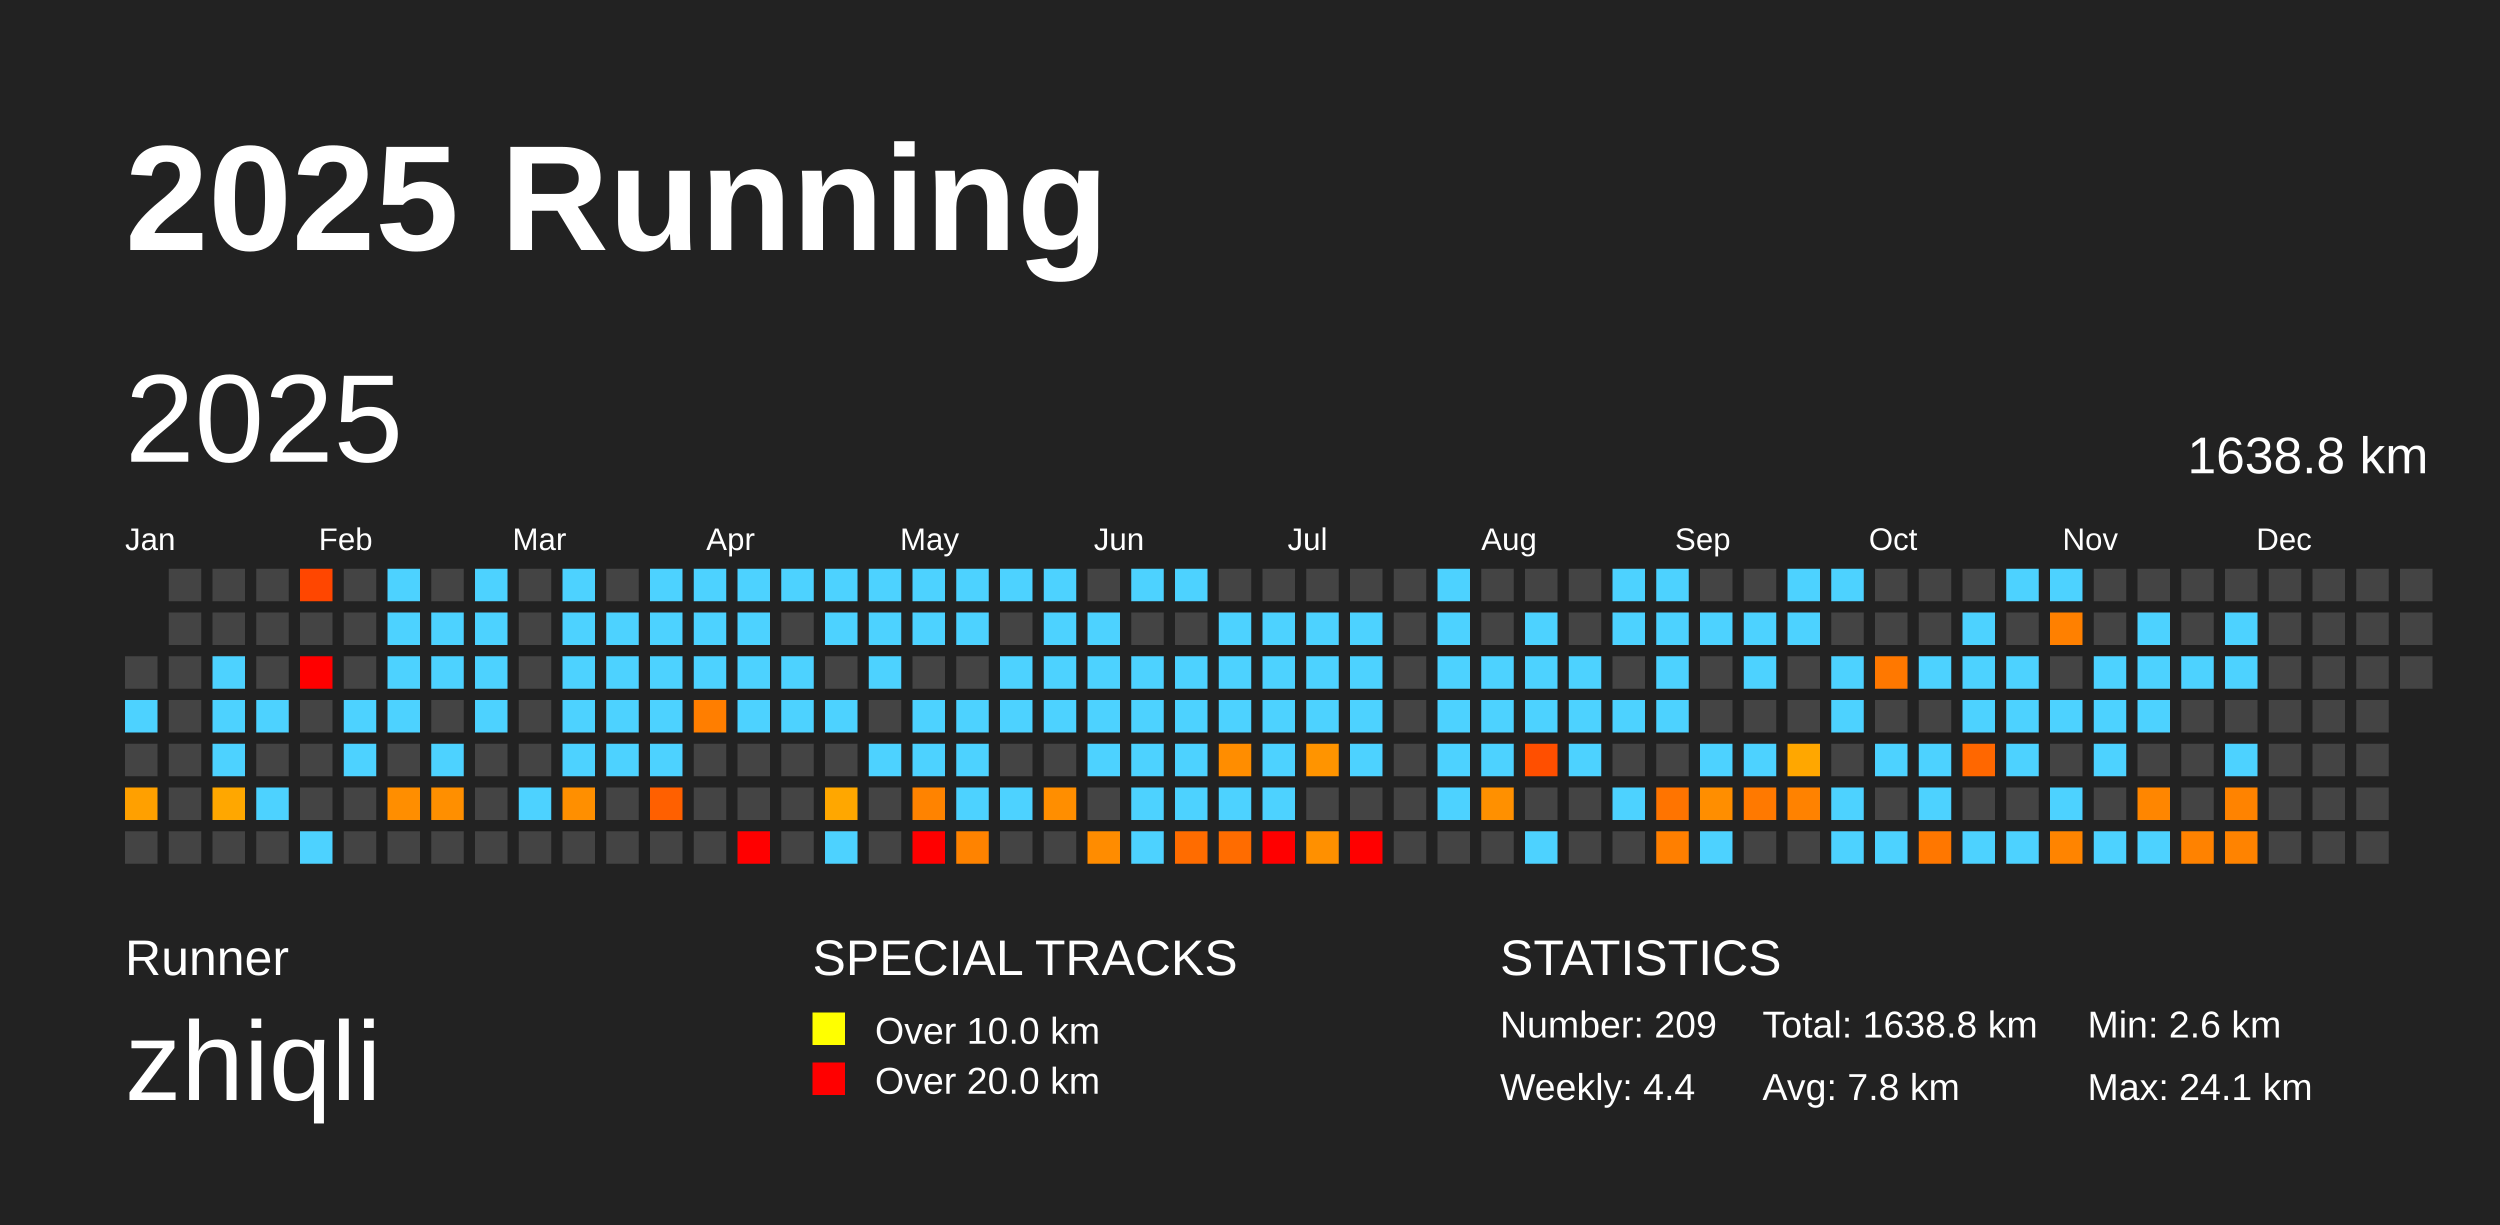
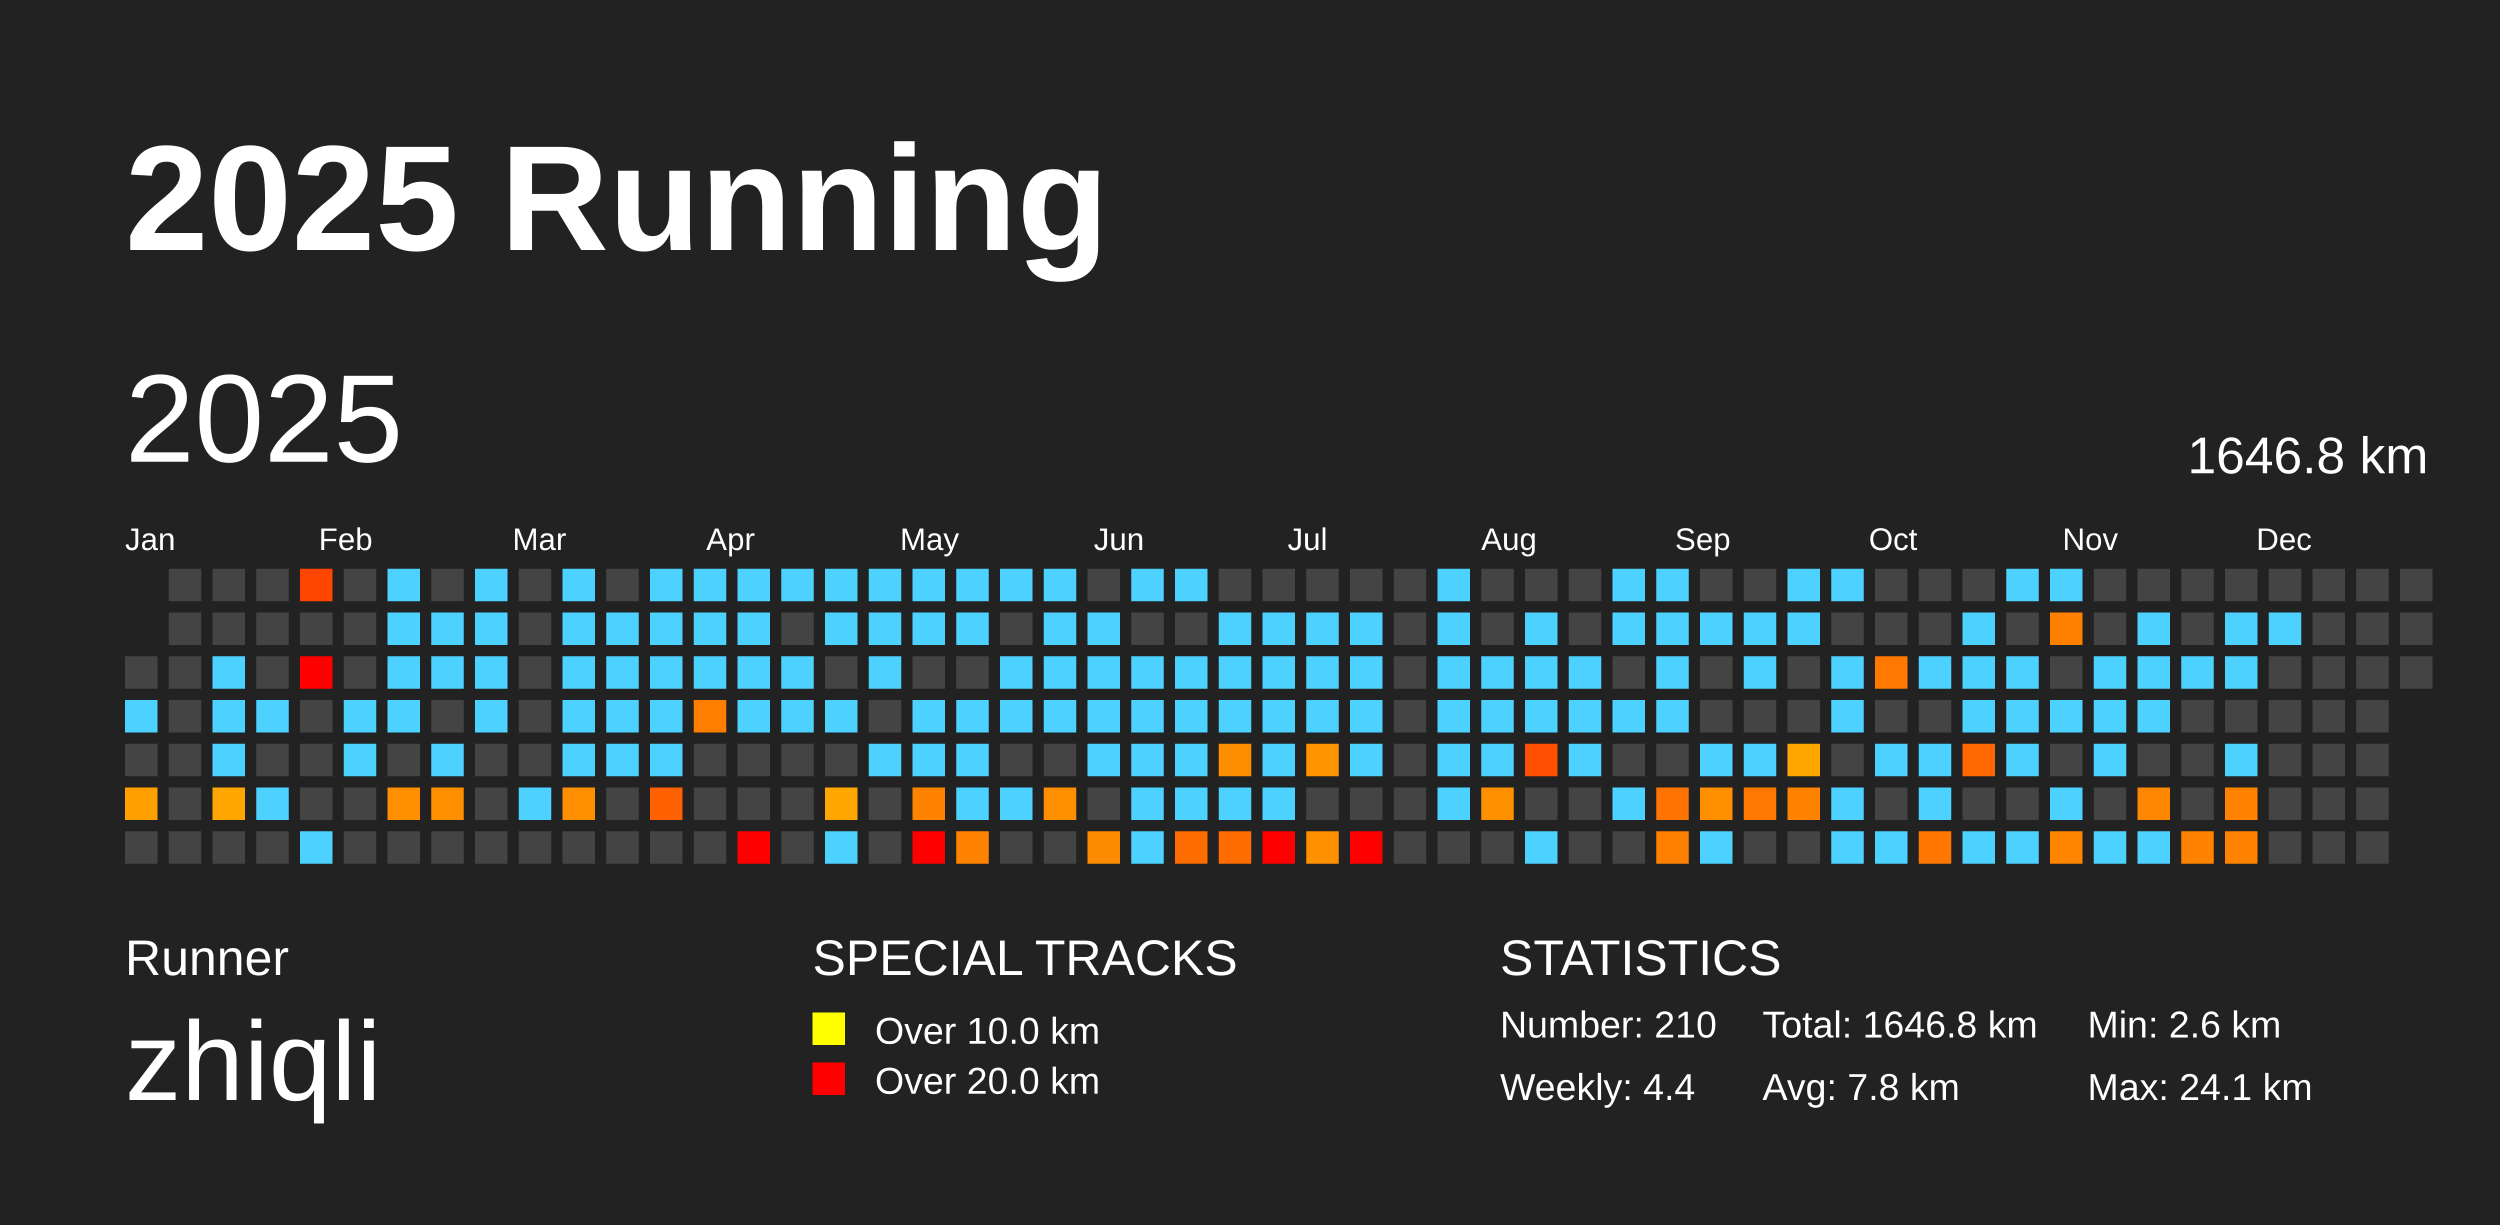
<svg xmlns="http://www.w3.org/2000/svg" baseProfile="full" height="98mm" version="1.1" viewBox="0,0,200,98" width="200mm">
  <defs />
  <rect fill="#222222" height="98" width="200" x="0" y="0" />
  <text fill="#FFFFFF" style="font-size:12px; font-family:Arial; font-weight:bold;" x="10" y="20">2025 Running</text>
  <text fill="#FFFFFF" style="font-size:4px; font-family:Arial" x="10" y="78">Runner</text>
  <text fill="#FFFFFF" style="font-size:9px; font-family:Arial" x="10" y="88">zhiqli</text>
  <text fill="#FFFFFF" style="font-size:4px; font-family:Arial" x="65" y="78">SPECIAL TRACKS</text>
  <rect fill="yellow" height="2.6" width="2.6" x="65" y="81" />
  <text fill="#FFFFFF" style="font-size:3px; font-family:Arial" x="70" y="83.5">Over 10.0 km</text>
  <rect fill="red" height="2.6" width="2.6" x="65" y="85" />
  <text fill="#FFFFFF" style="font-size:3px; font-family:Arial" x="70" y="87.5">Over 20.0 km</text>
  <text fill="#FFFFFF" style="font-size:4px; font-family:Arial" x="120" y="78">STATISTICS</text>
-   <text fill="#FFFFFF" style="font-size:3px; font-family:Arial" x="120" y="83">Number: 209</text>
+   <text fill="#FFFFFF" style="font-size:3px; font-family:Arial" x="120" y="83">Number: 210</text>
  <text fill="#FFFFFF" style="font-size:3px; font-family:Arial" x="120" y="88">Weekly: 4.4</text>
-   <text fill="#FFFFFF" style="font-size:3px; font-family:Arial" x="141" y="83">Total: 1638.8 km</text>
+   <text fill="#FFFFFF" style="font-size:3px; font-family:Arial" x="141" y="83">Total: 1646.8 km</text>
  <text fill="#FFFFFF" style="font-size:3px; font-family:Arial" x="141" y="88">Avg: 7.8 km</text>
  <text fill="#FFFFFF" style="font-size:3px; font-family:Arial" x="167" y="83">Min: 2.6 km</text>
  <text fill="#FFFFFF" style="font-size:3px; font-family:Arial" x="167" y="88">Max: 24.1 km</text>
  <text dominant-baseline="hanging" fill="#FFFFFF" style="font-size:10.0px; font-family:Arial;" x="10" y="30">2025</text>
-   <text dominant-baseline="hanging" fill="#FFFFFF" style="font-size:4.125px; font-family:Arial;" x="175" y="35">1638.8 km</text>
+   <text dominant-baseline="hanging" fill="#FFFFFF" style="font-size:4.125px; font-family:Arial;" x="175" y="35">1646.8 km</text>
  <text fill="#FFFFFF" style="font-size:2.5px; font-family:Arial" x="10.0" y="44">Jan</text>
  <text fill="#FFFFFF" style="font-size:2.5px; font-family:Arial" x="25.5" y="44">Feb</text>
  <text fill="#FFFFFF" style="font-size:2.5px; font-family:Arial" x="41.0" y="44">Mar</text>
  <text fill="#FFFFFF" style="font-size:2.5px; font-family:Arial" x="56.5" y="44">Apr</text>
  <text fill="#FFFFFF" style="font-size:2.5px; font-family:Arial" x="72.0" y="44">May</text>
  <text fill="#FFFFFF" style="font-size:2.5px; font-family:Arial" x="87.5" y="44">Jun</text>
  <text fill="#FFFFFF" style="font-size:2.5px; font-family:Arial" x="103.0" y="44">Jul</text>
  <text fill="#FFFFFF" style="font-size:2.5px; font-family:Arial" x="118.5" y="44">Aug</text>
  <text fill="#FFFFFF" style="font-size:2.5px; font-family:Arial" x="134.0" y="44">Sep</text>
  <text fill="#FFFFFF" style="font-size:2.5px; font-family:Arial" x="149.5" y="44">Oct</text>
  <text fill="#FFFFFF" style="font-size:2.5px; font-family:Arial" x="165.0" y="44">Nov</text>
  <text fill="#FFFFFF" style="font-size:2.5px; font-family:Arial" x="180.5" y="44">Dec</text>
  <rect fill="#444444" height="2.6" width="2.6" x="10.0" y="52.5" />
  <rect fill="#4dd2ff" height="2.6" width="2.6" x="10.0" y="56.0" />
  <rect fill="#444444" height="2.6" width="2.6" x="10.0" y="59.5" />
  <rect fill="#ffa000" height="2.6" width="2.6" x="10.0" y="63.0" />
  <rect fill="#444444" height="2.6" width="2.6" x="10.0" y="66.5" />
  <rect fill="#444444" height="2.6" width="2.6" x="13.5" y="45.5" />
  <rect fill="#444444" height="2.6" width="2.6" x="13.5" y="49.0" />
  <rect fill="#444444" height="2.6" width="2.6" x="13.5" y="52.5" />
  <rect fill="#444444" height="2.6" width="2.6" x="13.5" y="56.0" />
  <rect fill="#444444" height="2.6" width="2.6" x="13.5" y="59.5" />
  <rect fill="#444444" height="2.6" width="2.6" x="13.5" y="63.0" />
  <rect fill="#444444" height="2.6" width="2.6" x="13.5" y="66.5" />
  <rect fill="#444444" height="2.6" width="2.6" x="17.0" y="45.5" />
  <rect fill="#444444" height="2.6" width="2.6" x="17.0" y="49.0" />
  <rect fill="#4dd2ff" height="2.6" width="2.6" x="17.0" y="52.5" />
  <rect fill="#4dd2ff" height="2.6" width="2.6" x="17.0" y="56.0" />
  <rect fill="#4dd2ff" height="2.6" width="2.6" x="17.0" y="59.5" />
  <rect fill="#ffa700" height="2.6" width="2.6" x="17.0" y="63.0" />
  <rect fill="#444444" height="2.6" width="2.6" x="17.0" y="66.5" />
  <rect fill="#444444" height="2.6" width="2.6" x="20.5" y="45.5" />
  <rect fill="#444444" height="2.6" width="2.6" x="20.5" y="49.0" />
  <rect fill="#444444" height="2.6" width="2.6" x="20.5" y="52.5" />
  <rect fill="#4dd2ff" height="2.6" width="2.6" x="20.5" y="56.0" />
  <rect fill="#444444" height="2.6" width="2.6" x="20.5" y="59.5" />
  <rect fill="#4dd2ff" height="2.6" width="2.6" x="20.5" y="63.0" />
  <rect fill="#444444" height="2.6" width="2.6" x="20.5" y="66.5" />
  <rect fill="#ff4600" height="2.6" width="2.6" x="24.0" y="45.5" />
  <rect fill="#444444" height="2.6" width="2.6" x="24.0" y="49.0" />
  <rect fill="red" height="2.6" width="2.6" x="24.0" y="52.5" />
  <rect fill="#444444" height="2.6" width="2.6" x="24.0" y="56.0" />
  <rect fill="#444444" height="2.6" width="2.6" x="24.0" y="59.5" />
  <rect fill="#444444" height="2.6" width="2.6" x="24.0" y="63.0" />
  <rect fill="#4dd2ff" height="2.6" width="2.6" x="24.0" y="66.5" />
  <rect fill="#444444" height="2.6" width="2.6" x="27.5" y="45.5" />
  <rect fill="#444444" height="2.6" width="2.6" x="27.5" y="49.0" />
  <rect fill="#444444" height="2.6" width="2.6" x="27.5" y="52.5" />
  <rect fill="#4dd2ff" height="2.6" width="2.6" x="27.5" y="56.0" />
  <rect fill="#4dd2ff" height="2.6" width="2.6" x="27.5" y="59.5" />
  <rect fill="#444444" height="2.6" width="2.6" x="27.5" y="63.0" />
  <rect fill="#444444" height="2.6" width="2.6" x="27.5" y="66.5" />
  <rect fill="#4dd2ff" height="2.6" width="2.6" x="31.0" y="45.5" />
  <rect fill="#4dd2ff" height="2.6" width="2.6" x="31.0" y="49.0" />
  <rect fill="#4dd2ff" height="2.6" width="2.6" x="31.0" y="52.5" />
  <rect fill="#4dd2ff" height="2.6" width="2.6" x="31.0" y="56.0" />
  <rect fill="#444444" height="2.6" width="2.6" x="31.0" y="59.5" />
  <rect fill="#ff8e00" height="2.6" width="2.6" x="31.0" y="63.0" />
  <rect fill="#444444" height="2.6" width="2.6" x="31.0" y="66.5" />
  <rect fill="#444444" height="2.6" width="2.6" x="34.5" y="45.5" />
  <rect fill="#4dd2ff" height="2.6" width="2.6" x="34.5" y="49.0" />
  <rect fill="#4dd2ff" height="2.6" width="2.6" x="34.5" y="52.5" />
  <rect fill="#444444" height="2.6" width="2.6" x="34.5" y="56.0" />
  <rect fill="#4dd2ff" height="2.6" width="2.6" x="34.5" y="59.5" />
  <rect fill="#ff8f00" height="2.6" width="2.6" x="34.5" y="63.0" />
  <rect fill="#444444" height="2.6" width="2.6" x="34.5" y="66.5" />
  <rect fill="#4dd2ff" height="2.6" width="2.6" x="38.0" y="45.5" />
  <rect fill="#4dd2ff" height="2.6" width="2.6" x="38.0" y="49.0" />
  <rect fill="#4dd2ff" height="2.6" width="2.6" x="38.0" y="52.5" />
  <rect fill="#4dd2ff" height="2.6" width="2.6" x="38.0" y="56.0" />
  <rect fill="#444444" height="2.6" width="2.6" x="38.0" y="59.5" />
  <rect fill="#444444" height="2.6" width="2.6" x="38.0" y="63.0" />
  <rect fill="#444444" height="2.6" width="2.6" x="38.0" y="66.5" />
  <rect fill="#444444" height="2.6" width="2.6" x="41.5" y="45.5" />
  <rect fill="#444444" height="2.6" width="2.6" x="41.5" y="49.0" />
  <rect fill="#444444" height="2.6" width="2.6" x="41.5" y="52.5" />
  <rect fill="#444444" height="2.6" width="2.6" x="41.5" y="56.0" />
  <rect fill="#444444" height="2.6" width="2.6" x="41.5" y="59.5" />
  <rect fill="#4dd2ff" height="2.6" width="2.6" x="41.5" y="63.0" />
  <rect fill="#444444" height="2.6" width="2.6" x="41.5" y="66.5" />
  <rect fill="#4dd2ff" height="2.6" width="2.6" x="45.0" y="45.5" />
  <rect fill="#4dd2ff" height="2.6" width="2.6" x="45.0" y="49.0" />
  <rect fill="#4dd2ff" height="2.6" width="2.6" x="45.0" y="52.5" />
  <rect fill="#4dd2ff" height="2.6" width="2.6" x="45.0" y="56.0" />
  <rect fill="#4dd2ff" height="2.6" width="2.6" x="45.0" y="59.5" />
  <rect fill="#ff8f00" height="2.6" width="2.6" x="45.0" y="63.0" />
  <rect fill="#444444" height="2.6" width="2.6" x="45.0" y="66.5" />
  <rect fill="#444444" height="2.6" width="2.6" x="48.5" y="45.5" />
  <rect fill="#4dd2ff" height="2.6" width="2.6" x="48.5" y="49.0" />
  <rect fill="#4dd2ff" height="2.6" width="2.6" x="48.5" y="52.5" />
  <rect fill="#4dd2ff" height="2.6" width="2.6" x="48.5" y="56.0" />
  <rect fill="#4dd2ff" height="2.6" width="2.6" x="48.5" y="59.5" />
  <rect fill="#444444" height="2.6" width="2.6" x="48.5" y="63.0" />
  <rect fill="#444444" height="2.6" width="2.6" x="48.5" y="66.5" />
  <rect fill="#4dd2ff" height="2.6" width="2.6" x="52.0" y="45.5" />
  <rect fill="#4dd2ff" height="2.6" width="2.6" x="52.0" y="49.0" />
  <rect fill="#4dd2ff" height="2.6" width="2.6" x="52.0" y="52.5" />
  <rect fill="#4dd2ff" height="2.6" width="2.6" x="52.0" y="56.0" />
  <rect fill="#4dd2ff" height="2.6" width="2.6" x="52.0" y="59.5" />
  <rect fill="#ff6000" height="2.6" width="2.6" x="52.0" y="63.0" />
  <rect fill="#444444" height="2.6" width="2.6" x="52.0" y="66.5" />
  <rect fill="#4dd2ff" height="2.6" width="2.6" x="55.5" y="45.5" />
  <rect fill="#4dd2ff" height="2.6" width="2.6" x="55.5" y="49.0" />
  <rect fill="#4dd2ff" height="2.6" width="2.6" x="55.5" y="52.5" />
  <rect fill="#ff7e00" height="2.6" width="2.6" x="55.5" y="56.0" />
  <rect fill="#444444" height="2.6" width="2.6" x="55.5" y="59.5" />
  <rect fill="#444444" height="2.6" width="2.6" x="55.5" y="63.0" />
  <rect fill="#444444" height="2.6" width="2.6" x="55.5" y="66.5" />
  <rect fill="#4dd2ff" height="2.6" width="2.6" x="59.0" y="45.5" />
  <rect fill="#4dd2ff" height="2.6" width="2.6" x="59.0" y="49.0" />
  <rect fill="#4dd2ff" height="2.6" width="2.6" x="59.0" y="52.5" />
  <rect fill="#4dd2ff" height="2.6" width="2.6" x="59.0" y="56.0" />
  <rect fill="#444444" height="2.6" width="2.6" x="59.0" y="59.5" />
  <rect fill="#444444" height="2.6" width="2.6" x="59.0" y="63.0" />
  <rect fill="red" height="2.6" width="2.6" x="59.0" y="66.5" />
  <rect fill="#4dd2ff" height="2.6" width="2.6" x="62.5" y="45.5" />
  <rect fill="#444444" height="2.6" width="2.6" x="62.5" y="49.0" />
  <rect fill="#4dd2ff" height="2.6" width="2.6" x="62.5" y="52.5" />
  <rect fill="#4dd2ff" height="2.6" width="2.6" x="62.5" y="56.0" />
  <rect fill="#444444" height="2.6" width="2.6" x="62.5" y="59.5" />
  <rect fill="#444444" height="2.6" width="2.6" x="62.5" y="63.0" />
  <rect fill="#444444" height="2.6" width="2.6" x="62.5" y="66.5" />
  <rect fill="#4dd2ff" height="2.6" width="2.6" x="66.0" y="45.5" />
  <rect fill="#4dd2ff" height="2.6" width="2.6" x="66.0" y="49.0" />
  <rect fill="#444444" height="2.6" width="2.6" x="66.0" y="52.5" />
  <rect fill="#4dd2ff" height="2.6" width="2.6" x="66.0" y="56.0" />
  <rect fill="#444444" height="2.6" width="2.6" x="66.0" y="59.5" />
  <rect fill="#ffa700" height="2.6" width="2.6" x="66.0" y="63.0" />
  <rect fill="#4dd2ff" height="2.6" width="2.6" x="66.0" y="66.5" />
  <rect fill="#4dd2ff" height="2.6" width="2.6" x="69.5" y="45.5" />
  <rect fill="#4dd2ff" height="2.6" width="2.6" x="69.5" y="49.0" />
  <rect fill="#4dd2ff" height="2.6" width="2.6" x="69.5" y="52.5" />
  <rect fill="#444444" height="2.6" width="2.6" x="69.5" y="56.0" />
  <rect fill="#4dd2ff" height="2.6" width="2.6" x="69.5" y="59.5" />
  <rect fill="#444444" height="2.6" width="2.6" x="69.5" y="63.0" />
  <rect fill="#444444" height="2.6" width="2.6" x="69.5" y="66.5" />
  <rect fill="#4dd2ff" height="2.6" width="2.6" x="73.0" y="45.5" />
  <rect fill="#4dd2ff" height="2.6" width="2.6" x="73.0" y="49.0" />
  <rect fill="#444444" height="2.6" width="2.6" x="73.0" y="52.5" />
  <rect fill="#4dd2ff" height="2.6" width="2.6" x="73.0" y="56.0" />
  <rect fill="#4dd2ff" height="2.6" width="2.6" x="73.0" y="59.5" />
  <rect fill="#ff8300" height="2.6" width="2.6" x="73.0" y="63.0" />
  <rect fill="red" height="2.6" width="2.6" x="73.0" y="66.5" />
  <rect fill="#4dd2ff" height="2.6" width="2.6" x="76.5" y="45.5" />
  <rect fill="#4dd2ff" height="2.6" width="2.6" x="76.5" y="49.0" />
  <rect fill="#444444" height="2.6" width="2.6" x="76.5" y="52.5" />
  <rect fill="#4dd2ff" height="2.6" width="2.6" x="76.5" y="56.0" />
  <rect fill="#4dd2ff" height="2.6" width="2.6" x="76.5" y="59.5" />
  <rect fill="#4dd2ff" height="2.6" width="2.6" x="76.5" y="63.0" />
  <rect fill="#ff8300" height="2.6" width="2.6" x="76.5" y="66.5" />
  <rect fill="#4dd2ff" height="2.6" width="2.6" x="80.0" y="45.5" />
  <rect fill="#444444" height="2.6" width="2.6" x="80.0" y="49.0" />
  <rect fill="#4dd2ff" height="2.6" width="2.6" x="80.0" y="52.5" />
  <rect fill="#4dd2ff" height="2.6" width="2.6" x="80.0" y="56.0" />
  <rect fill="#444444" height="2.6" width="2.6" x="80.0" y="59.5" />
  <rect fill="#4dd2ff" height="2.6" width="2.6" x="80.0" y="63.0" />
  <rect fill="#444444" height="2.6" width="2.6" x="80.0" y="66.5" />
  <rect fill="#4dd2ff" height="2.6" width="2.6" x="83.5" y="45.5" />
  <rect fill="#4dd2ff" height="2.6" width="2.6" x="83.5" y="49.0" />
  <rect fill="#4dd2ff" height="2.6" width="2.6" x="83.5" y="52.5" />
  <rect fill="#4dd2ff" height="2.6" width="2.6" x="83.5" y="56.0" />
  <rect fill="#444444" height="2.6" width="2.6" x="83.5" y="59.5" />
  <rect fill="#ff8e00" height="2.6" width="2.6" x="83.5" y="63.0" />
  <rect fill="#444444" height="2.6" width="2.6" x="83.5" y="66.5" />
  <rect fill="#444444" height="2.6" width="2.6" x="87.0" y="45.5" />
  <rect fill="#4dd2ff" height="2.6" width="2.6" x="87.0" y="49.0" />
  <rect fill="#4dd2ff" height="2.6" width="2.6" x="87.0" y="52.5" />
  <rect fill="#4dd2ff" height="2.6" width="2.6" x="87.0" y="56.0" />
  <rect fill="#4dd2ff" height="2.6" width="2.6" x="87.0" y="59.5" />
  <rect fill="#444444" height="2.6" width="2.6" x="87.0" y="63.0" />
  <rect fill="#ff8c00" height="2.6" width="2.6" x="87.0" y="66.5" />
  <rect fill="#4dd2ff" height="2.6" width="2.6" x="90.5" y="45.5" />
  <rect fill="#444444" height="2.6" width="2.6" x="90.5" y="49.0" />
  <rect fill="#4dd2ff" height="2.6" width="2.6" x="90.5" y="52.5" />
  <rect fill="#4dd2ff" height="2.6" width="2.6" x="90.5" y="56.0" />
  <rect fill="#4dd2ff" height="2.6" width="2.6" x="90.5" y="59.5" />
  <rect fill="#4dd2ff" height="2.6" width="2.6" x="90.5" y="63.0" />
  <rect fill="#4dd2ff" height="2.6" width="2.6" x="90.5" y="66.5" />
  <rect fill="#4dd2ff" height="2.6" width="2.6" x="94.0" y="45.5" />
  <rect fill="#444444" height="2.6" width="2.6" x="94.0" y="49.0" />
  <rect fill="#4dd2ff" height="2.6" width="2.6" x="94.0" y="52.5" />
  <rect fill="#4dd2ff" height="2.6" width="2.6" x="94.0" y="56.0" />
  <rect fill="#4dd2ff" height="2.6" width="2.6" x="94.0" y="59.5" />
  <rect fill="#4dd2ff" height="2.6" width="2.6" x="94.0" y="63.0" />
  <rect fill="#ff6c00" height="2.6" width="2.6" x="94.0" y="66.5" />
  <rect fill="#444444" height="2.6" width="2.6" x="97.5" y="45.5" />
  <rect fill="#4dd2ff" height="2.6" width="2.6" x="97.5" y="49.0" />
  <rect fill="#4dd2ff" height="2.6" width="2.6" x="97.5" y="52.5" />
  <rect fill="#4dd2ff" height="2.6" width="2.6" x="97.5" y="56.0" />
  <rect fill="#ff8d00" height="2.6" width="2.6" x="97.5" y="59.5" />
  <rect fill="#4dd2ff" height="2.6" width="2.6" x="97.5" y="63.0" />
  <rect fill="#ff6c00" height="2.6" width="2.6" x="97.5" y="66.5" />
  <rect fill="#444444" height="2.6" width="2.6" x="101.0" y="45.5" />
  <rect fill="#4dd2ff" height="2.6" width="2.6" x="101.0" y="49.0" />
  <rect fill="#4dd2ff" height="2.6" width="2.6" x="101.0" y="52.5" />
  <rect fill="#4dd2ff" height="2.6" width="2.6" x="101.0" y="56.0" />
  <rect fill="#4dd2ff" height="2.6" width="2.6" x="101.0" y="59.5" />
  <rect fill="#4dd2ff" height="2.6" width="2.6" x="101.0" y="63.0" />
  <rect fill="red" height="2.6" width="2.6" x="101.0" y="66.5" />
  <rect fill="#444444" height="2.6" width="2.6" x="104.5" y="45.5" />
  <rect fill="#4dd2ff" height="2.6" width="2.6" x="104.5" y="49.0" />
  <rect fill="#4dd2ff" height="2.6" width="2.6" x="104.5" y="52.5" />
  <rect fill="#4dd2ff" height="2.6" width="2.6" x="104.5" y="56.0" />
  <rect fill="#ff9400" height="2.6" width="2.6" x="104.5" y="59.5" />
  <rect fill="#444444" height="2.6" width="2.6" x="104.5" y="63.0" />
  <rect fill="#ff9000" height="2.6" width="2.6" x="104.5" y="66.5" />
  <rect fill="#444444" height="2.6" width="2.6" x="108.0" y="45.5" />
  <rect fill="#4dd2ff" height="2.6" width="2.6" x="108.0" y="49.0" />
  <rect fill="#4dd2ff" height="2.6" width="2.6" x="108.0" y="52.5" />
  <rect fill="#4dd2ff" height="2.6" width="2.6" x="108.0" y="56.0" />
  <rect fill="#4dd2ff" height="2.6" width="2.6" x="108.0" y="59.5" />
  <rect fill="#444444" height="2.6" width="2.6" x="108.0" y="63.0" />
  <rect fill="red" height="2.6" width="2.6" x="108.0" y="66.5" />
  <rect fill="#444444" height="2.6" width="2.6" x="111.5" y="45.5" />
  <rect fill="#444444" height="2.6" width="2.6" x="111.5" y="49.0" />
  <rect fill="#444444" height="2.6" width="2.6" x="111.5" y="52.5" />
  <rect fill="#444444" height="2.6" width="2.6" x="111.5" y="56.0" />
  <rect fill="#444444" height="2.6" width="2.6" x="111.5" y="59.5" />
  <rect fill="#444444" height="2.6" width="2.6" x="111.5" y="63.0" />
  <rect fill="#444444" height="2.6" width="2.6" x="111.5" y="66.5" />
  <rect fill="#4dd2ff" height="2.6" width="2.6" x="115.0" y="45.5" />
  <rect fill="#4dd2ff" height="2.6" width="2.6" x="115.0" y="49.0" />
  <rect fill="#4dd2ff" height="2.6" width="2.6" x="115.0" y="52.5" />
  <rect fill="#4dd2ff" height="2.6" width="2.6" x="115.0" y="56.0" />
  <rect fill="#4dd2ff" height="2.6" width="2.6" x="115.0" y="59.5" />
  <rect fill="#4dd2ff" height="2.6" width="2.6" x="115.0" y="63.0" />
  <rect fill="#444444" height="2.6" width="2.6" x="115.0" y="66.5" />
  <rect fill="#444444" height="2.6" width="2.6" x="118.5" y="45.5" />
  <rect fill="#444444" height="2.6" width="2.6" x="118.5" y="49.0" />
  <rect fill="#4dd2ff" height="2.6" width="2.6" x="118.5" y="52.5" />
  <rect fill="#4dd2ff" height="2.6" width="2.6" x="118.5" y="56.0" />
  <rect fill="#4dd2ff" height="2.6" width="2.6" x="118.5" y="59.5" />
  <rect fill="#ff9000" height="2.6" width="2.6" x="118.5" y="63.0" />
  <rect fill="#444444" height="2.6" width="2.6" x="118.5" y="66.5" />
  <rect fill="#444444" height="2.6" width="2.6" x="122.0" y="45.5" />
  <rect fill="#4dd2ff" height="2.6" width="2.6" x="122.0" y="49.0" />
  <rect fill="#4dd2ff" height="2.6" width="2.6" x="122.0" y="52.5" />
  <rect fill="#4dd2ff" height="2.6" width="2.6" x="122.0" y="56.0" />
  <rect fill="#ff4f00" height="2.6" width="2.6" x="122.0" y="59.5" />
  <rect fill="#444444" height="2.6" width="2.6" x="122.0" y="63.0" />
  <rect fill="#4dd2ff" height="2.6" width="2.6" x="122.0" y="66.5" />
  <rect fill="#444444" height="2.6" width="2.6" x="125.5" y="45.5" />
  <rect fill="#444444" height="2.6" width="2.6" x="125.5" y="49.0" />
  <rect fill="#4dd2ff" height="2.6" width="2.6" x="125.5" y="52.5" />
  <rect fill="#4dd2ff" height="2.6" width="2.6" x="125.5" y="56.0" />
  <rect fill="#4dd2ff" height="2.6" width="2.6" x="125.5" y="59.5" />
  <rect fill="#444444" height="2.6" width="2.6" x="125.5" y="63.0" />
  <rect fill="#444444" height="2.6" width="2.6" x="125.5" y="66.5" />
  <rect fill="#4dd2ff" height="2.6" width="2.6" x="129.0" y="45.5" />
  <rect fill="#4dd2ff" height="2.6" width="2.6" x="129.0" y="49.0" />
  <rect fill="#444444" height="2.6" width="2.6" x="129.0" y="52.5" />
  <rect fill="#4dd2ff" height="2.6" width="2.6" x="129.0" y="56.0" />
  <rect fill="#444444" height="2.6" width="2.6" x="129.0" y="59.5" />
  <rect fill="#4dd2ff" height="2.6" width="2.6" x="129.0" y="63.0" />
  <rect fill="#444444" height="2.6" width="2.6" x="129.0" y="66.5" />
  <rect fill="#4dd2ff" height="2.6" width="2.6" x="132.5" y="45.5" />
  <rect fill="#4dd2ff" height="2.6" width="2.6" x="132.5" y="49.0" />
  <rect fill="#4dd2ff" height="2.6" width="2.6" x="132.5" y="52.5" />
  <rect fill="#4dd2ff" height="2.6" width="2.6" x="132.5" y="56.0" />
  <rect fill="#444444" height="2.6" width="2.6" x="132.5" y="59.5" />
  <rect fill="#ff7400" height="2.6" width="2.6" x="132.5" y="63.0" />
  <rect fill="#ff7f00" height="2.6" width="2.6" x="132.5" y="66.5" />
  <rect fill="#444444" height="2.6" width="2.6" x="136.0" y="45.5" />
  <rect fill="#4dd2ff" height="2.6" width="2.6" x="136.0" y="49.0" />
  <rect fill="#444444" height="2.6" width="2.6" x="136.0" y="52.5" />
  <rect fill="#444444" height="2.6" width="2.6" x="136.0" y="56.0" />
  <rect fill="#4dd2ff" height="2.6" width="2.6" x="136.0" y="59.5" />
  <rect fill="#ff8e00" height="2.6" width="2.6" x="136.0" y="63.0" />
  <rect fill="#4dd2ff" height="2.6" width="2.6" x="136.0" y="66.5" />
  <rect fill="#444444" height="2.6" width="2.6" x="139.5" y="45.5" />
  <rect fill="#4dd2ff" height="2.6" width="2.6" x="139.5" y="49.0" />
  <rect fill="#4dd2ff" height="2.6" width="2.6" x="139.5" y="52.5" />
  <rect fill="#444444" height="2.6" width="2.6" x="139.5" y="56.0" />
  <rect fill="#4dd2ff" height="2.6" width="2.6" x="139.5" y="59.5" />
  <rect fill="#ff7900" height="2.6" width="2.6" x="139.5" y="63.0" />
  <rect fill="#444444" height="2.6" width="2.6" x="139.5" y="66.5" />
  <rect fill="#4dd2ff" height="2.6" width="2.6" x="143.0" y="45.5" />
  <rect fill="#4dd2ff" height="2.6" width="2.6" x="143.0" y="49.0" />
  <rect fill="#444444" height="2.6" width="2.6" x="143.0" y="52.5" />
  <rect fill="#444444" height="2.6" width="2.6" x="143.0" y="56.0" />
  <rect fill="#ffa700" height="2.6" width="2.6" x="143.0" y="59.5" />
  <rect fill="#ff8200" height="2.6" width="2.6" x="143.0" y="63.0" />
  <rect fill="#444444" height="2.6" width="2.6" x="143.0" y="66.5" />
  <rect fill="#4dd2ff" height="2.6" width="2.6" x="146.5" y="45.5" />
  <rect fill="#444444" height="2.6" width="2.6" x="146.5" y="49.0" />
  <rect fill="#4dd2ff" height="2.6" width="2.6" x="146.5" y="52.5" />
  <rect fill="#4dd2ff" height="2.6" width="2.6" x="146.5" y="56.0" />
  <rect fill="#444444" height="2.6" width="2.6" x="146.5" y="59.5" />
  <rect fill="#4dd2ff" height="2.6" width="2.6" x="146.5" y="63.0" />
  <rect fill="#4dd2ff" height="2.6" width="2.6" x="146.5" y="66.5" />
  <rect fill="#444444" height="2.6" width="2.6" x="150.0" y="45.5" />
  <rect fill="#444444" height="2.6" width="2.6" x="150.0" y="49.0" />
  <rect fill="#ff7800" height="2.6" width="2.6" x="150.0" y="52.5" />
  <rect fill="#444444" height="2.6" width="2.6" x="150.0" y="56.0" />
  <rect fill="#4dd2ff" height="2.6" width="2.6" x="150.0" y="59.5" />
  <rect fill="#444444" height="2.6" width="2.6" x="150.0" y="63.0" />
  <rect fill="#4dd2ff" height="2.6" width="2.6" x="150.0" y="66.5" />
  <rect fill="#444444" height="2.6" width="2.6" x="153.5" y="45.5" />
  <rect fill="#444444" height="2.6" width="2.6" x="153.5" y="49.0" />
  <rect fill="#4dd2ff" height="2.6" width="2.6" x="153.5" y="52.5" />
  <rect fill="#444444" height="2.6" width="2.6" x="153.5" y="56.0" />
  <rect fill="#4dd2ff" height="2.6" width="2.6" x="153.5" y="59.5" />
  <rect fill="#4dd2ff" height="2.6" width="2.6" x="153.5" y="63.0" />
  <rect fill="#ff7700" height="2.6" width="2.6" x="153.5" y="66.5" />
  <rect fill="#444444" height="2.6" width="2.6" x="157.0" y="45.5" />
  <rect fill="#4dd2ff" height="2.6" width="2.6" x="157.0" y="49.0" />
  <rect fill="#4dd2ff" height="2.6" width="2.6" x="157.0" y="52.5" />
  <rect fill="#4dd2ff" height="2.6" width="2.6" x="157.0" y="56.0" />
  <rect fill="#ff6700" height="2.6" width="2.6" x="157.0" y="59.5" />
  <rect fill="#444444" height="2.6" width="2.6" x="157.0" y="63.0" />
  <rect fill="#4dd2ff" height="2.6" width="2.6" x="157.0" y="66.5" />
  <rect fill="#4dd2ff" height="2.6" width="2.6" x="160.5" y="45.5" />
  <rect fill="#444444" height="2.6" width="2.6" x="160.5" y="49.0" />
  <rect fill="#4dd2ff" height="2.6" width="2.6" x="160.5" y="52.5" />
  <rect fill="#4dd2ff" height="2.6" width="2.6" x="160.5" y="56.0" />
  <rect fill="#4dd2ff" height="2.6" width="2.6" x="160.5" y="59.5" />
  <rect fill="#444444" height="2.6" width="2.6" x="160.5" y="63.0" />
  <rect fill="#4dd2ff" height="2.6" width="2.6" x="160.5" y="66.5" />
  <rect fill="#4dd2ff" height="2.6" width="2.6" x="164.0" y="45.5" />
  <rect fill="#ff8000" height="2.6" width="2.6" x="164.0" y="49.0" />
  <rect fill="#444444" height="2.6" width="2.6" x="164.0" y="52.5" />
  <rect fill="#4dd2ff" height="2.6" width="2.6" x="164.0" y="56.0" />
  <rect fill="#444444" height="2.6" width="2.6" x="164.0" y="59.5" />
  <rect fill="#4dd2ff" height="2.6" width="2.6" x="164.0" y="63.0" />
  <rect fill="#ff8400" height="2.6" width="2.6" x="164.0" y="66.5" />
  <rect fill="#444444" height="2.6" width="2.6" x="167.5" y="45.5" />
  <rect fill="#444444" height="2.6" width="2.6" x="167.5" y="49.0" />
  <rect fill="#4dd2ff" height="2.6" width="2.6" x="167.5" y="52.5" />
  <rect fill="#4dd2ff" height="2.6" width="2.6" x="167.5" y="56.0" />
  <rect fill="#4dd2ff" height="2.6" width="2.6" x="167.5" y="59.5" />
  <rect fill="#444444" height="2.6" width="2.6" x="167.5" y="63.0" />
  <rect fill="#4dd2ff" height="2.6" width="2.6" x="167.5" y="66.5" />
  <rect fill="#444444" height="2.6" width="2.6" x="171.0" y="45.5" />
  <rect fill="#4dd2ff" height="2.6" width="2.6" x="171.0" y="49.0" />
  <rect fill="#4dd2ff" height="2.6" width="2.6" x="171.0" y="52.5" />
  <rect fill="#4dd2ff" height="2.6" width="2.6" x="171.0" y="56.0" />
  <rect fill="#444444" height="2.6" width="2.6" x="171.0" y="59.5" />
  <rect fill="#ff8600" height="2.6" width="2.6" x="171.0" y="63.0" />
  <rect fill="#4dd2ff" height="2.6" width="2.6" x="171.0" y="66.5" />
  <rect fill="#444444" height="2.6" width="2.6" x="174.5" y="45.5" />
  <rect fill="#444444" height="2.6" width="2.6" x="174.5" y="49.0" />
  <rect fill="#4dd2ff" height="2.6" width="2.6" x="174.5" y="52.5" />
  <rect fill="#444444" height="2.6" width="2.6" x="174.5" y="56.0" />
  <rect fill="#444444" height="2.6" width="2.6" x="174.5" y="59.5" />
  <rect fill="#444444" height="2.6" width="2.6" x="174.5" y="63.0" />
  <rect fill="#ff8200" height="2.6" width="2.6" x="174.5" y="66.5" />
  <rect fill="#444444" height="2.6" width="2.6" x="178.0" y="45.5" />
  <rect fill="#4dd2ff" height="2.6" width="2.6" x="178.0" y="49.0" />
  <rect fill="#4dd2ff" height="2.6" width="2.6" x="178.0" y="52.5" />
  <rect fill="#444444" height="2.6" width="2.6" x="178.0" y="56.0" />
  <rect fill="#4dd2ff" height="2.6" width="2.6" x="178.0" y="59.5" />
  <rect fill="#ff8300" height="2.6" width="2.6" x="178.0" y="63.0" />
  <rect fill="#ff8300" height="2.6" width="2.6" x="178.0" y="66.5" />
  <rect fill="#444444" height="2.6" width="2.6" x="181.5" y="45.5" />
-   <rect fill="#444444" height="2.6" width="2.6" x="181.5" y="49.0" />
+   <rect fill="#4dd2ff" height="2.6" width="2.6" x="181.5" y="49.0" />
  <rect fill="#444444" height="2.6" width="2.6" x="181.5" y="52.5" />
  <rect fill="#444444" height="2.6" width="2.6" x="181.5" y="56.0" />
  <rect fill="#444444" height="2.6" width="2.6" x="181.5" y="59.5" />
  <rect fill="#444444" height="2.6" width="2.6" x="181.5" y="63.0" />
  <rect fill="#444444" height="2.6" width="2.6" x="181.5" y="66.5" />
  <rect fill="#444444" height="2.6" width="2.6" x="185.0" y="45.5" />
  <rect fill="#444444" height="2.6" width="2.6" x="185.0" y="49.0" />
  <rect fill="#444444" height="2.6" width="2.6" x="185.0" y="52.5" />
  <rect fill="#444444" height="2.6" width="2.6" x="185.0" y="56.0" />
  <rect fill="#444444" height="2.6" width="2.6" x="185.0" y="59.5" />
  <rect fill="#444444" height="2.6" width="2.6" x="185.0" y="63.0" />
  <rect fill="#444444" height="2.6" width="2.6" x="185.0" y="66.5" />
  <rect fill="#444444" height="2.6" width="2.6" x="188.5" y="45.5" />
  <rect fill="#444444" height="2.6" width="2.6" x="188.5" y="49.0" />
  <rect fill="#444444" height="2.6" width="2.6" x="188.5" y="52.5" />
  <rect fill="#444444" height="2.6" width="2.6" x="188.5" y="56.0" />
  <rect fill="#444444" height="2.6" width="2.6" x="188.5" y="59.5" />
  <rect fill="#444444" height="2.6" width="2.6" x="188.5" y="63.0" />
  <rect fill="#444444" height="2.6" width="2.6" x="188.5" y="66.5" />
  <rect fill="#444444" height="2.6" width="2.6" x="192.0" y="45.5" />
  <rect fill="#444444" height="2.6" width="2.6" x="192.0" y="49.0" />
  <rect fill="#444444" height="2.6" width="2.6" x="192.0" y="52.5" />
</svg>
